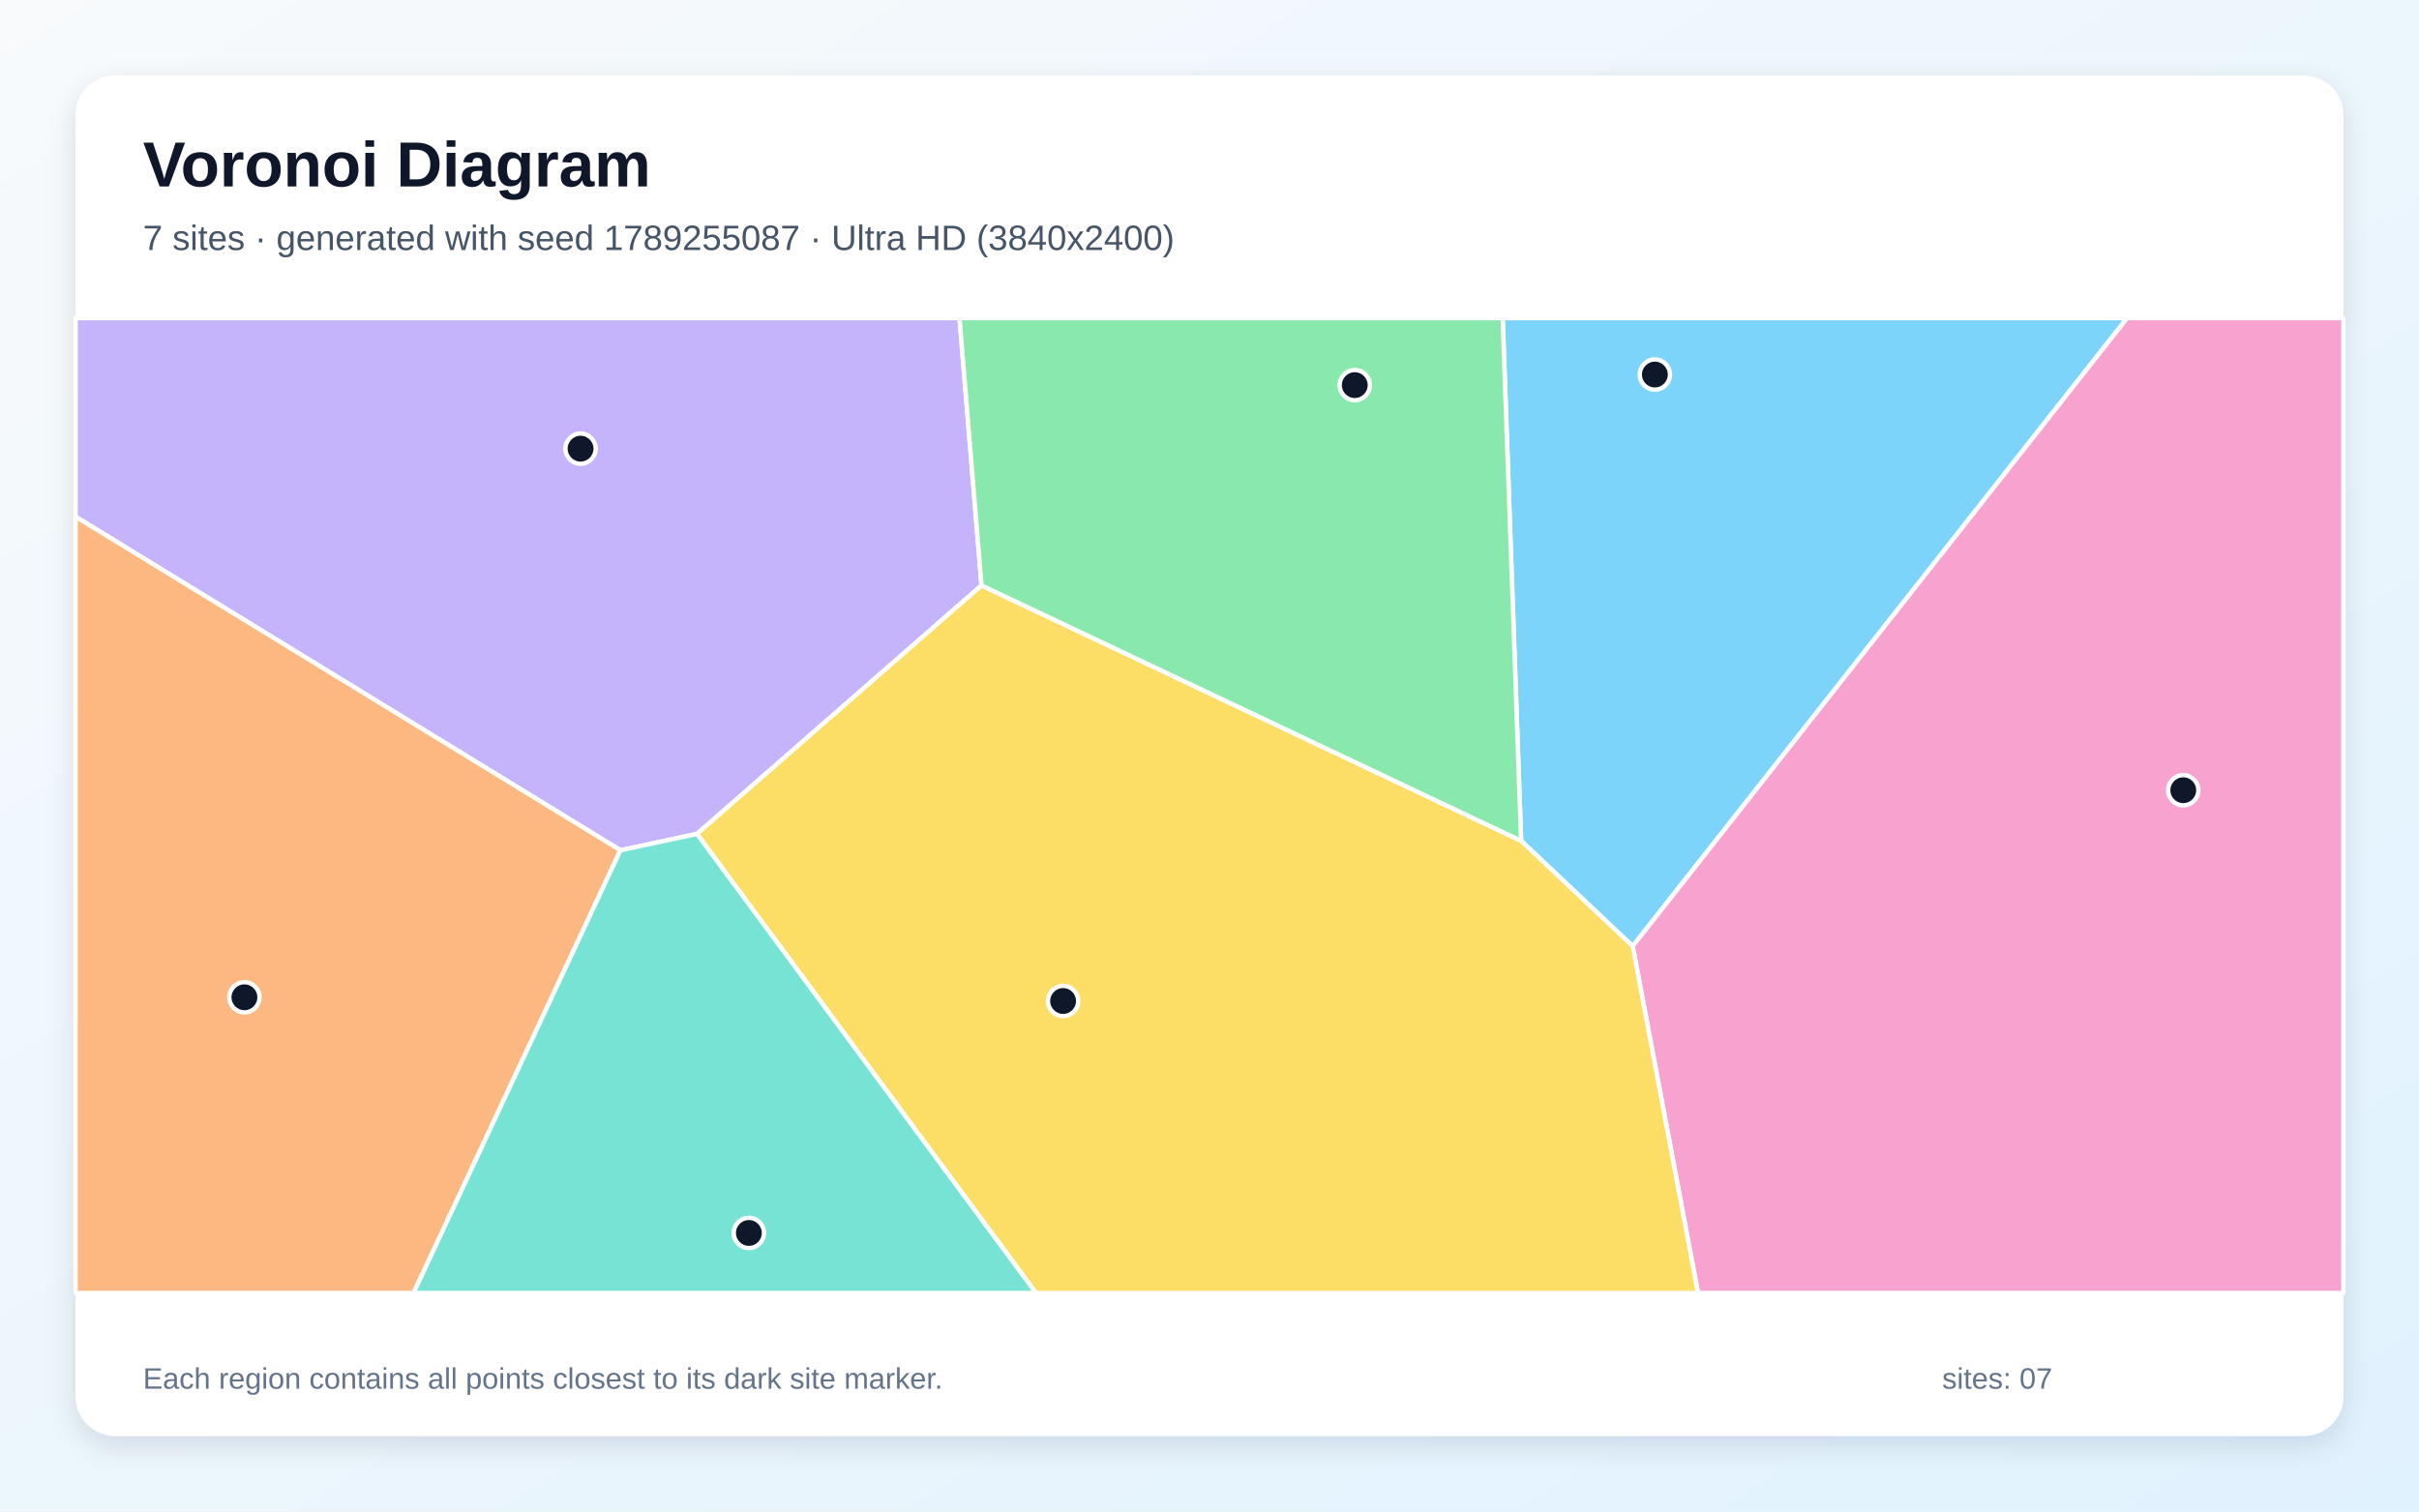
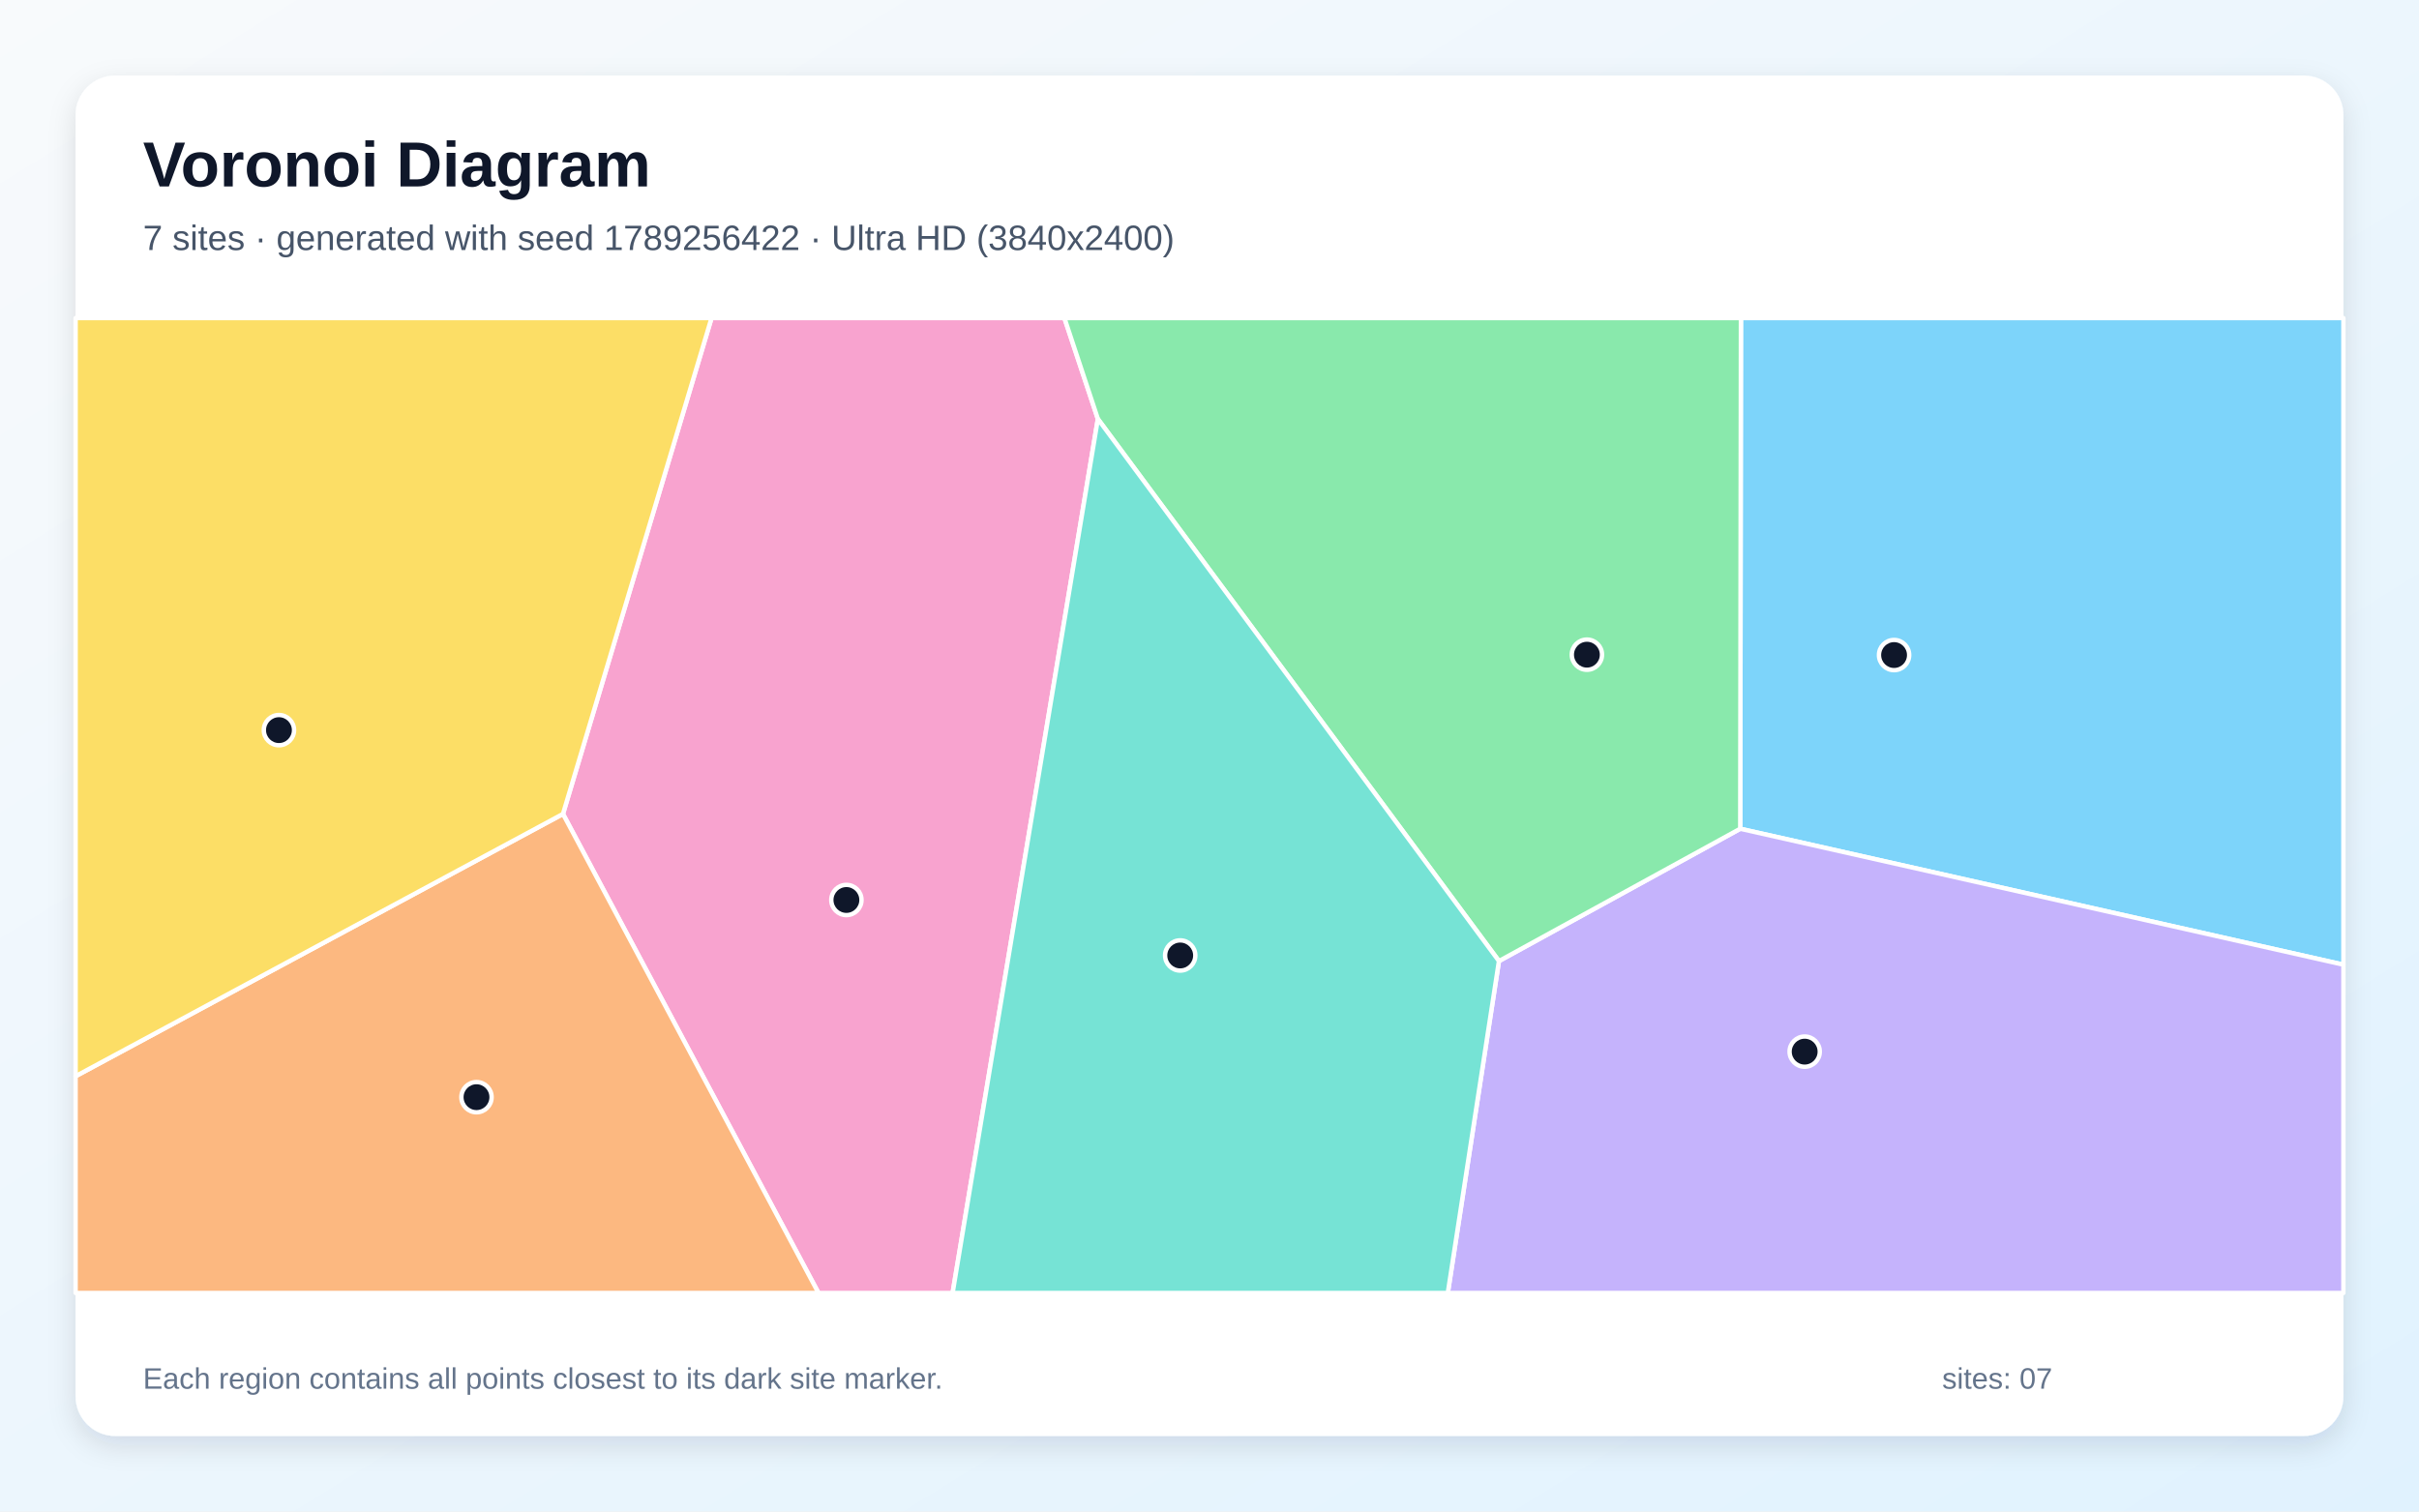
<svg xmlns="http://www.w3.org/2000/svg" width="3840" height="2400" viewBox="0 0 3840 2400" role="img" aria-labelledby="title description">
  <defs>
    <linearGradient id="background" x1="0" y1="0" x2="1" y2="1">
      <stop stop-color="#F8FAFC" />
      <stop offset="1" stop-color="#E0F2FE" />
    </linearGradient>
    <filter id="shadow" x="-5%" y="-5%" width="110%" height="110%">
      <feDropShadow dx="0" dy="15" stdDeviation="22" flood-color="#0F172A" flood-opacity=".12" />
    </filter>
  </defs>
  <rect width="3840" height="2400" fill="url(#background)" />
  <rect x="120" y="120" width="3600" height="2160" rx="63" fill="#FFFFFF" filter="url(#shadow)" />
  <g font-family="Arial, sans-serif">
    <text x="227" y="296" font-size="101" font-weight="700" fill="#0F172A">Voronoi Diagram</text>
-     <text x="227" y="397" font-size="56" fill="#475569">7 sites · generated with seed 1789255087 · Ultra HD (3840x2400)</text>
+     <text x="227" y="397" font-size="56" fill="#475569">7 sites · generated with seed 1789256422 · Ultra HD (3840x2400)</text>
  </g>
  <g stroke="#FFFFFF" stroke-width="7" stroke-linejoin="round">
-     <polygon points="2414.7,1335.1 2385.4,505.0 3376.7,505.0 2591.8,1502.4" fill="#38BDF8" fill-opacity="0.65" />
-     <polygon points="1558.1,929.5 1106.4,1324.1 984.9,1350.1 120.0,820.4 120.0,505.0 1523.2,505.0" fill="#A78BFA" fill-opacity="0.65" />
-     <polygon points="2591.8,1502.4 3376.7,505.0 3720.0,505.0 3720.0,2053.0 2695.5,2053.0" fill="#F472B6" fill-opacity="0.65" />
-     <polygon points="120.0,820.4 984.9,1350.1 656.5,2053.0 120.0,2053.0" fill="#FB923C" fill-opacity="0.65" />
-     <polygon points="1106.4,1324.1 1558.1,929.5 2414.7,1335.1 2591.8,1502.4 2695.5,2053.0 1644.5,2053.0" fill="#FACC15" fill-opacity="0.65" />
-     <polygon points="1558.1,929.5 1523.2,505.0 2385.4,505.0 2414.7,1335.1" fill="#4ADE80" fill-opacity="0.65" />
-     <polygon points="984.9,1350.1 1106.4,1324.1 1644.5,2053.0 656.5,2053.0" fill="#2DD4BF" fill-opacity="0.65" />
+     <polygon points="2762.5,1315.9 2763.6,505.0 3720.0,505.0 3720.0,1531.7" fill="#38BDF8" fill-opacity="0.65" />
+     <polygon points="2379.5,1526.0 2762.5,1315.9 3720.0,1531.7 3720.0,2053.0 2298.3,2053.0" fill="#A78BFA" fill-opacity="0.65" />
+     <polygon points="893.7,1292.4 1129.5,505.0 1689.7,505.0 1742.8,665.2 1512.2,2053.0 1299.3,2053.0" fill="#F472B6" fill-opacity="0.65" />
+     <polygon points="120.0,1708.8 893.7,1292.4 1299.3,2053.0 120.0,2053.0" fill="#FB923C" fill-opacity="0.65" />
+     <polygon points="120.0,1708.8 120.0,505.0 1129.5,505.0 893.7,1292.4" fill="#FACC15" fill-opacity="0.65" />
+     <polygon points="1742.8,665.2 1689.7,505.0 2763.6,505.0 2762.5,1315.9 2379.5,1526.0" fill="#4ADE80" fill-opacity="0.65" />
+     <polygon points="1742.8,665.2 2379.5,1526.0 2298.3,2053.0 1512.2,2053.0" fill="#2DD4BF" fill-opacity="0.65" />
  </g>
  <g>
-     <circle cx="2627.0" cy="594.7" r="24" fill="#0F172A" stroke="#FFFFFF" stroke-width="7" />
-     <circle cx="921.6" cy="712.4" r="24" fill="#0F172A" stroke="#FFFFFF" stroke-width="7" />
-     <circle cx="3465.8" cy="1254.7" r="24" fill="#0F172A" stroke="#FFFFFF" stroke-width="7" />
-     <circle cx="388.0" cy="1583.5" r="24" fill="#0F172A" stroke="#FFFFFF" stroke-width="7" />
-     <circle cx="1687.6" cy="1589.4" r="24" fill="#0F172A" stroke="#FFFFFF" stroke-width="7" />
-     <circle cx="2150.6" cy="611.5" r="24" fill="#0F172A" stroke="#FFFFFF" stroke-width="7" />
-     <circle cx="1188.8" cy="1957.7" r="24" fill="#0F172A" stroke="#FFFFFF" stroke-width="7" />
+     <circle cx="3006.7" cy="1040.1" r="24" fill="#0F172A" stroke="#FFFFFF" stroke-width="7" />
+     <circle cx="2864.8" cy="1669.8" r="24" fill="#0F172A" stroke="#FFFFFF" stroke-width="7" />
+     <circle cx="1343.6" cy="1429.0" r="24" fill="#0F172A" stroke="#FFFFFF" stroke-width="7" />
+     <circle cx="756.4" cy="1742.1" r="24" fill="#0F172A" stroke="#FFFFFF" stroke-width="7" />
+     <circle cx="442.8" cy="1159.3" r="24" fill="#0F172A" stroke="#FFFFFF" stroke-width="7" />
+     <circle cx="2519.1" cy="1039.5" r="24" fill="#0F172A" stroke="#FFFFFF" stroke-width="7" />
+     <circle cx="1873.5" cy="1517.1" r="24" fill="#0F172A" stroke="#FFFFFF" stroke-width="7" />
  </g>
  <g font-family="Arial, sans-serif" font-size="47" fill="#64748B">
    <text x="227" y="2205">Each region contains all points closest to its dark site marker.</text>
    <text x="3083" y="2205">sites: 07</text>
  </g>
</svg>
